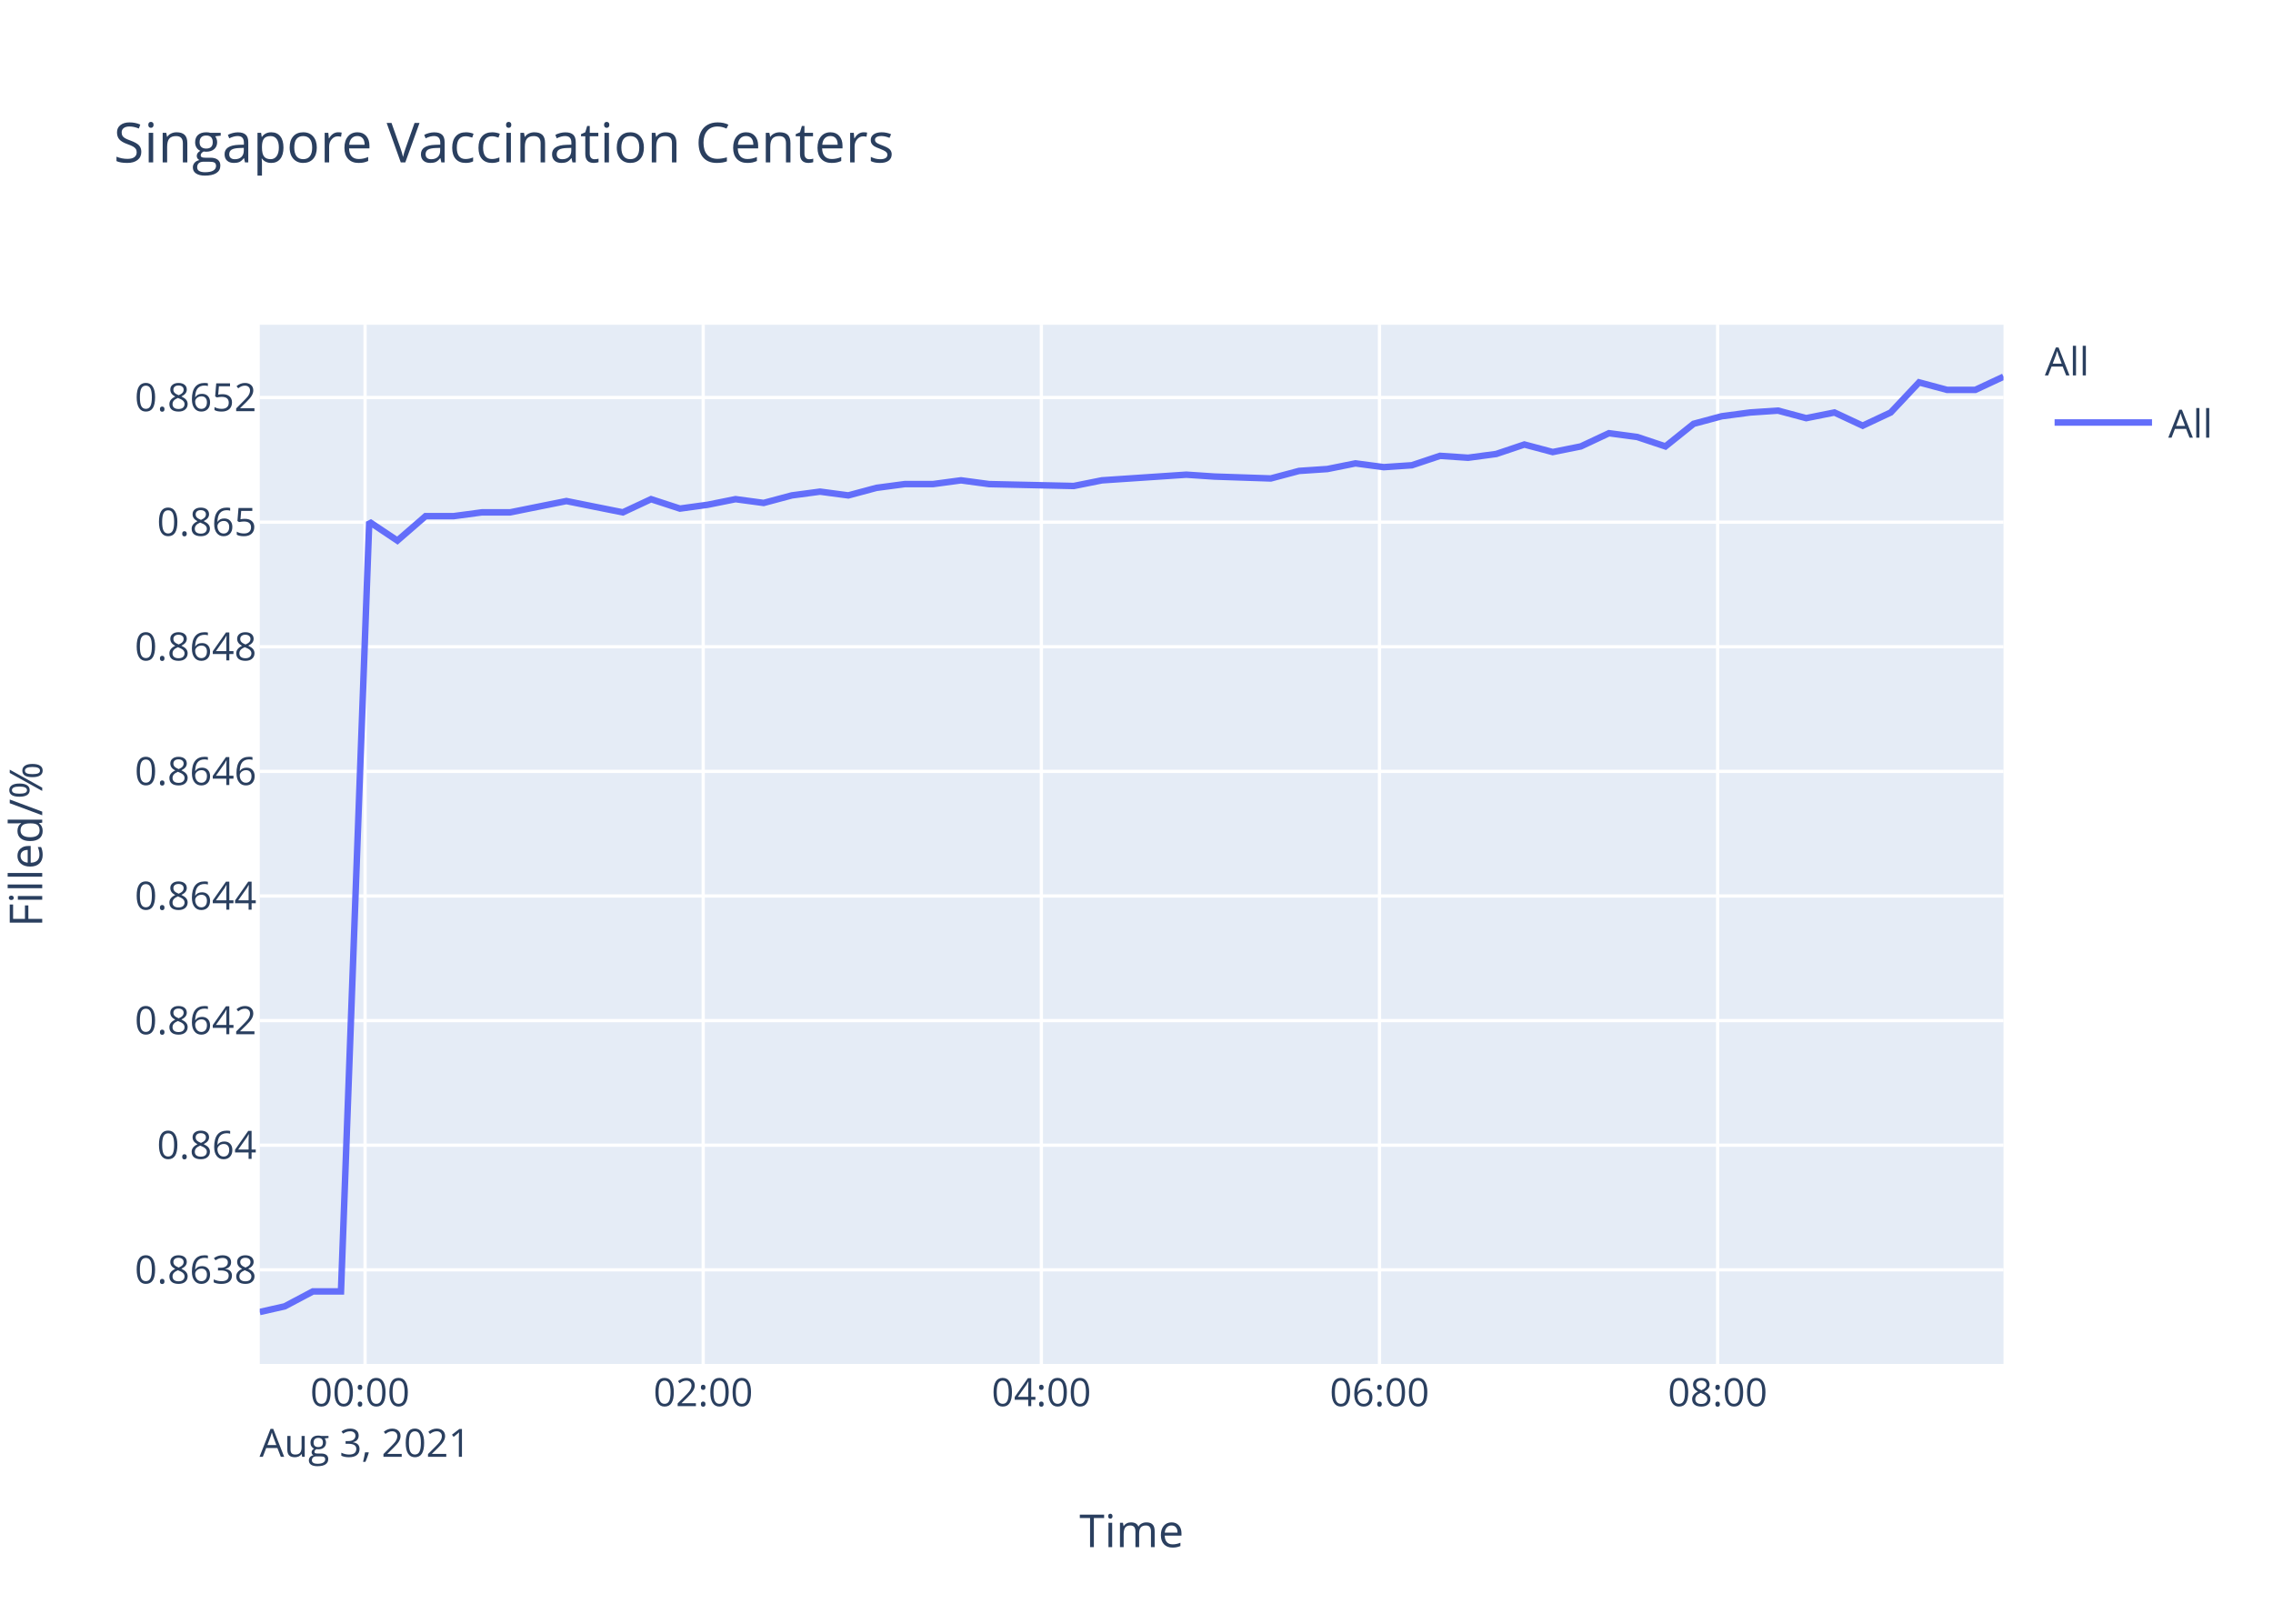
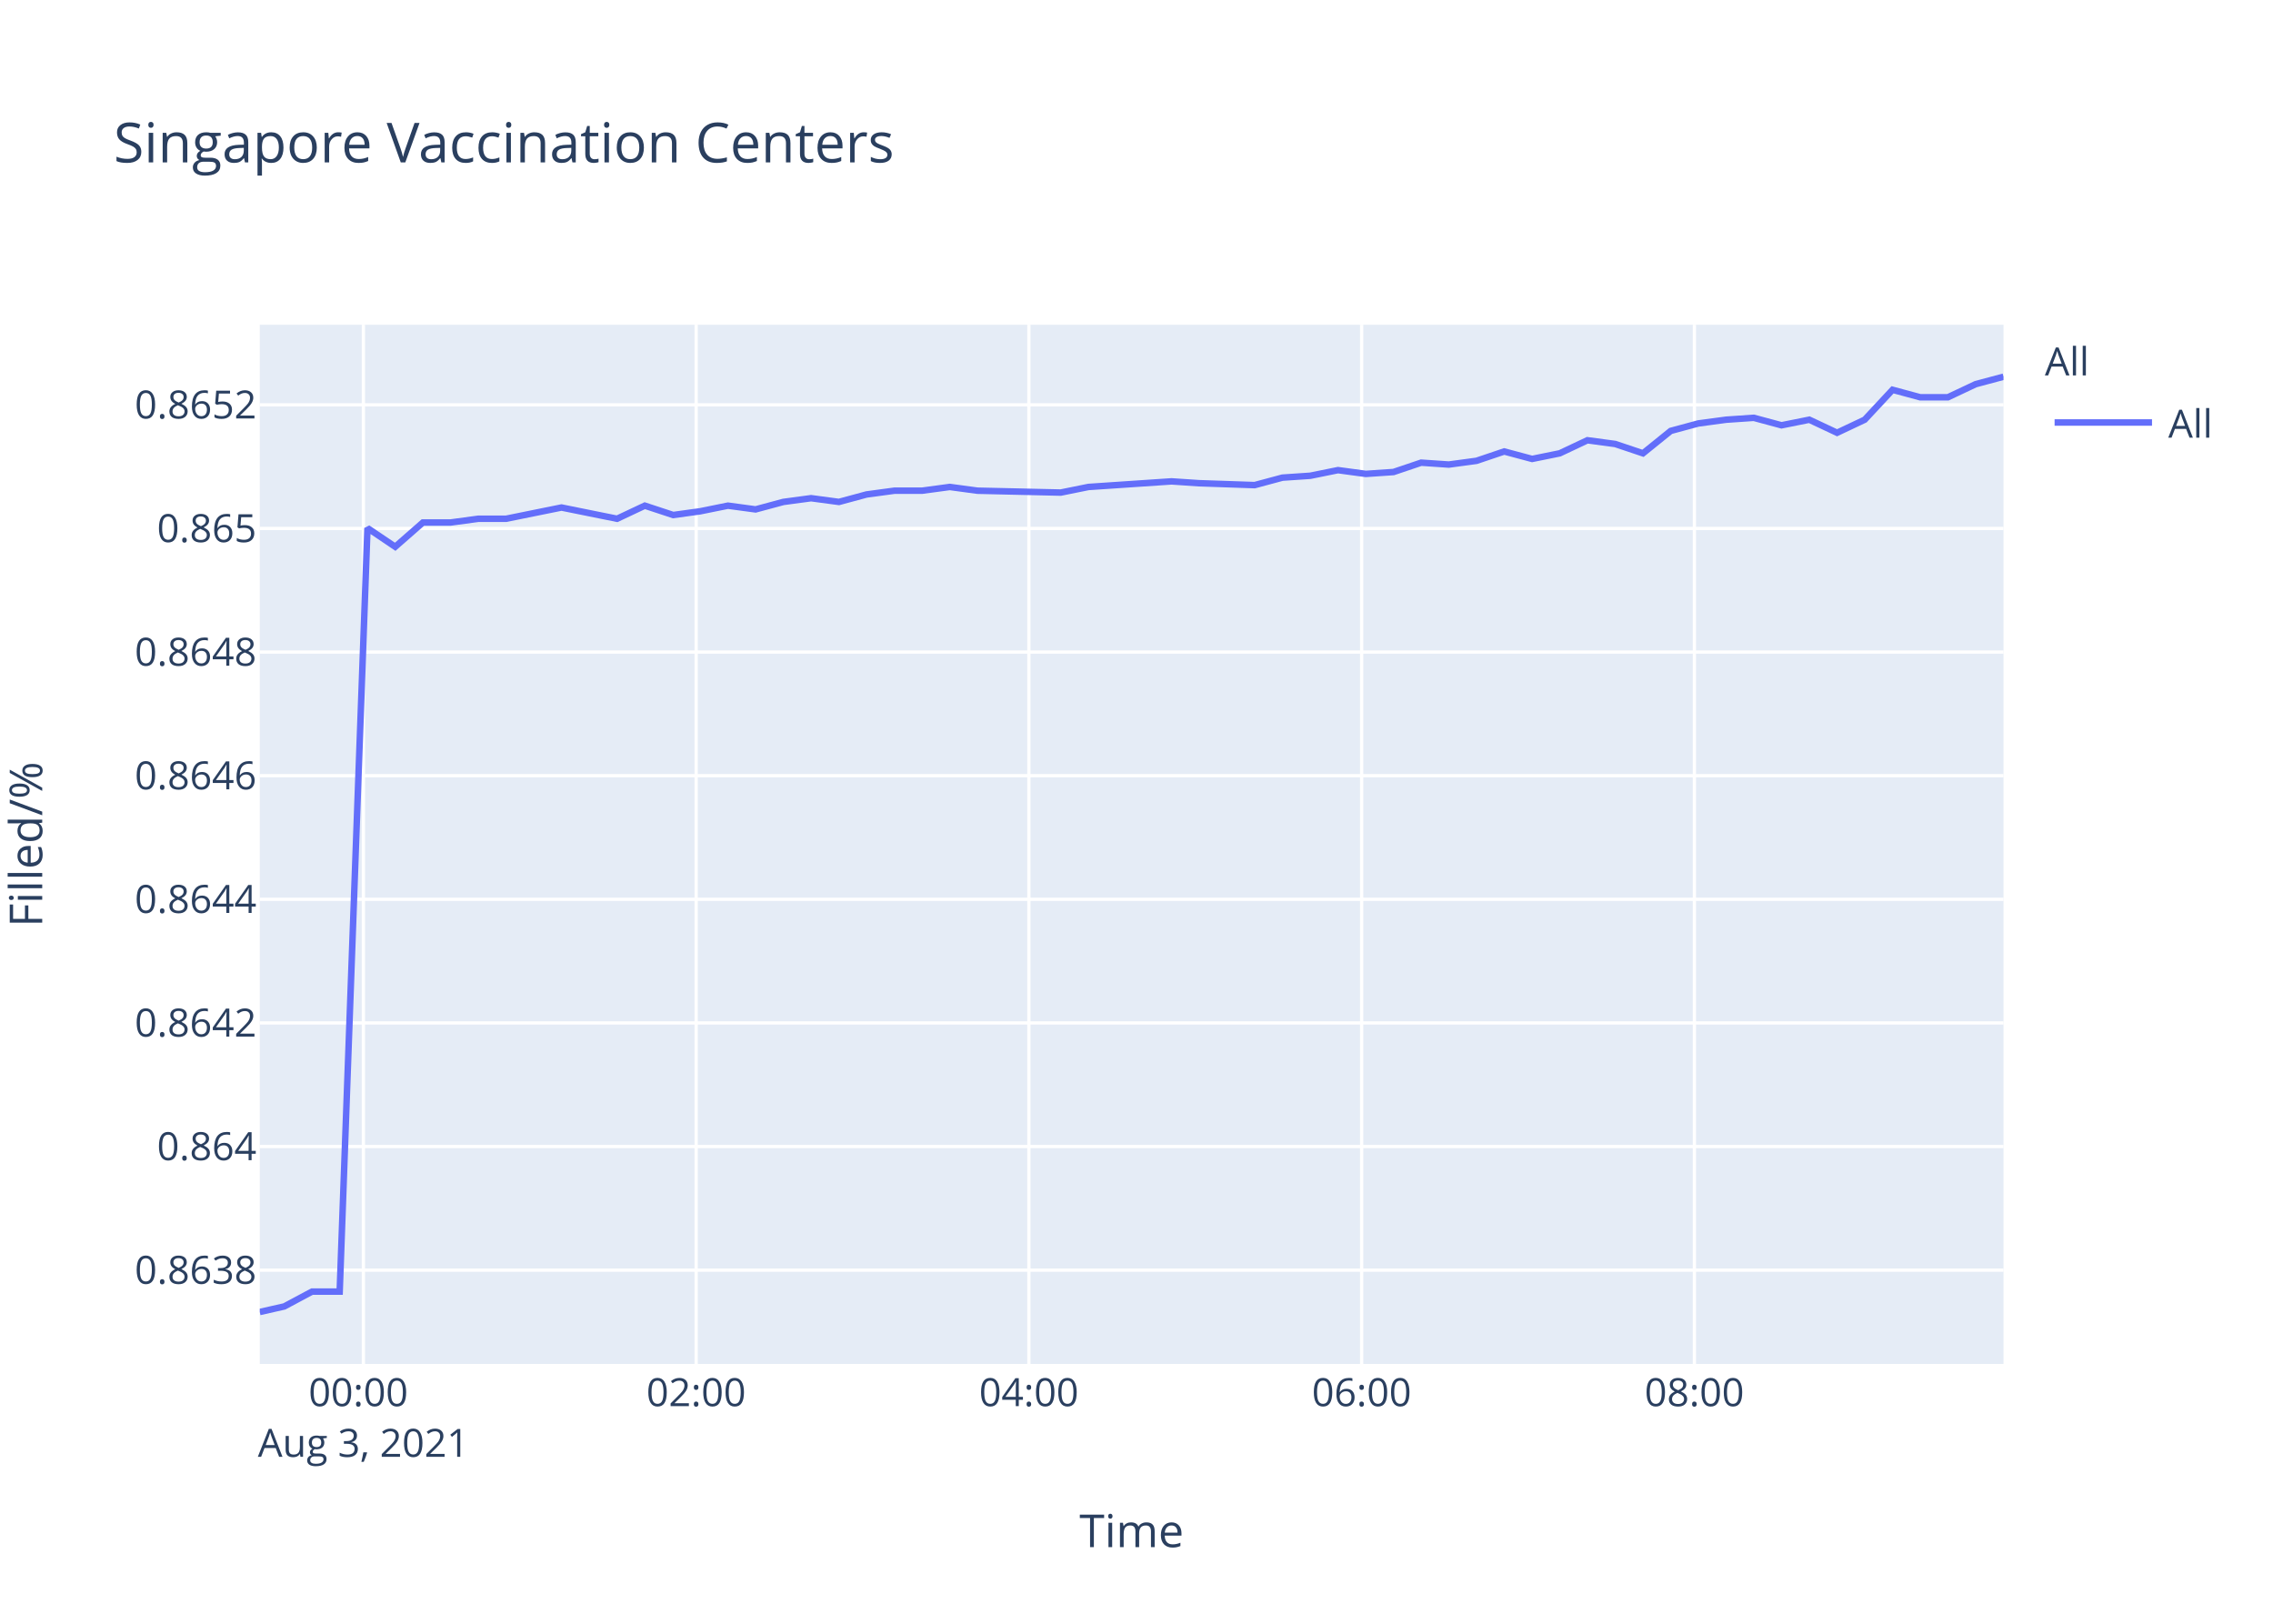
<svg xmlns="http://www.w3.org/2000/svg" class="main-svg" width="700" height="500" style="" viewBox="0 0 700 500">
  <rect x="0" y="0" width="700" height="500" style="fill: rgb(255, 255, 255); fill-opacity: 1;" />
-   <defs id="defs-619b4d">
+   <defs id="defs-32cbe1">
    <g class="clips">
-       <clipPath id="clip619b4dxyplot" class="plotclip">
+       <clipPath id="clip32cbe1xyplot" class="plotclip">
        <rect width="537" height="320" />
      </clipPath>
-       <clipPath class="axesclip" id="clip619b4dx">
+       <clipPath class="axesclip" id="clip32cbe1x">
        <rect x="80" y="0" width="537" height="500" />
      </clipPath>
-       <clipPath class="axesclip" id="clip619b4dy">
+       <clipPath class="axesclip" id="clip32cbe1y">
        <rect x="0" y="100" width="700" height="320" />
      </clipPath>
-       <clipPath class="axesclip" id="clip619b4dxy">
+       <clipPath class="axesclip" id="clip32cbe1xy">
        <rect x="80" y="100" width="537" height="320" />
      </clipPath>
    </g>
    <g class="gradients" />
  </defs>
  <g class="bglayer">
    <rect class="bg" x="80" y="100" width="537" height="320" style="fill: rgb(229, 236, 246); fill-opacity: 1; stroke-width: 0;" />
  </g>
  <g class="layer-below">
    <g class="imagelayer" />
    <g class="shapelayer" />
  </g>
  <g class="cartesianlayer">
    <g class="subplot xy">
      <g class="layer-subplot">
        <g class="shapelayer" />
        <g class="imagelayer" />
      </g>
      <g class="gridlayer">
        <g class="x">
-           <path class="xgrid crisp" transform="translate(112.43,0)" d="M0,100v320" style="stroke: rgb(255, 255, 255); stroke-opacity: 1; stroke-width: 1px;" />
-           <path class="xgrid crisp" transform="translate(216.56,0)" d="M0,100v320" style="stroke: rgb(255, 255, 255); stroke-opacity: 1; stroke-width: 1px;" />
-           <path class="xgrid crisp" transform="translate(320.7,0)" d="M0,100v320" style="stroke: rgb(255, 255, 255); stroke-opacity: 1; stroke-width: 1px;" />
-           <path class="xgrid crisp" transform="translate(424.84,0)" d="M0,100v320" style="stroke: rgb(255, 255, 255); stroke-opacity: 1; stroke-width: 1px;" />
-           <path class="xgrid crisp" transform="translate(528.97,0)" d="M0,100v320" style="stroke: rgb(255, 255, 255); stroke-opacity: 1; stroke-width: 1px;" />
+           <path class="xgrid crisp" transform="translate(111.91,0)" d="M0,100v320" style="stroke: rgb(255, 255, 255); stroke-opacity: 1; stroke-width: 1px;" />
+           <path class="xgrid crisp" transform="translate(214.39,0)" d="M0,100v320" style="stroke: rgb(255, 255, 255); stroke-opacity: 1; stroke-width: 1px;" />
+           <path class="xgrid crisp" transform="translate(316.86,0)" d="M0,100v320" style="stroke: rgb(255, 255, 255); stroke-opacity: 1; stroke-width: 1px;" />
+           <path class="xgrid crisp" transform="translate(419.34,0)" d="M0,100v320" style="stroke: rgb(255, 255, 255); stroke-opacity: 1; stroke-width: 1px;" />
+           <path class="xgrid crisp" transform="translate(521.81,0)" d="M0,100v320" style="stroke: rgb(255, 255, 255); stroke-opacity: 1; stroke-width: 1px;" />
        </g>
        <g class="y">
-           <path class="ygrid crisp" transform="translate(0,391.02)" d="M80,0h537" style="stroke: rgb(255, 255, 255); stroke-opacity: 1; stroke-width: 1px;" />
-           <path class="ygrid crisp" transform="translate(0,352.64)" d="M80,0h537" style="stroke: rgb(255, 255, 255); stroke-opacity: 1; stroke-width: 1px;" />
-           <path class="ygrid crisp" transform="translate(0,314.27)" d="M80,0h537" style="stroke: rgb(255, 255, 255); stroke-opacity: 1; stroke-width: 1px;" />
-           <path class="ygrid crisp" transform="translate(0,275.9)" d="M80,0h537" style="stroke: rgb(255, 255, 255); stroke-opacity: 1; stroke-width: 1px;" />
-           <path class="ygrid crisp" transform="translate(0,237.53)" d="M80,0h537" style="stroke: rgb(255, 255, 255); stroke-opacity: 1; stroke-width: 1px;" />
-           <path class="ygrid crisp" transform="translate(0,199.16)" d="M80,0h537" style="stroke: rgb(255, 255, 255); stroke-opacity: 1; stroke-width: 1px;" />
-           <path class="ygrid crisp" transform="translate(0,160.79)" d="M80,0h537" style="stroke: rgb(255, 255, 255); stroke-opacity: 1; stroke-width: 1px;" />
-           <path class="ygrid crisp" transform="translate(0,122.41)" d="M80,0h537" style="stroke: rgb(255, 255, 255); stroke-opacity: 1; stroke-width: 1px;" />
+           <path class="ygrid crisp" transform="translate(0,391.12)" d="M80,0h537" style="stroke: rgb(255, 255, 255); stroke-opacity: 1; stroke-width: 1px;" />
+           <path class="ygrid crisp" transform="translate(0,353.05)" d="M80,0h537" style="stroke: rgb(255, 255, 255); stroke-opacity: 1; stroke-width: 1px;" />
+           <path class="ygrid crisp" transform="translate(0,314.99)" d="M80,0h537" style="stroke: rgb(255, 255, 255); stroke-opacity: 1; stroke-width: 1px;" />
+           <path class="ygrid crisp" transform="translate(0,276.92)" d="M80,0h537" style="stroke: rgb(255, 255, 255); stroke-opacity: 1; stroke-width: 1px;" />
+           <path class="ygrid crisp" transform="translate(0,238.86)" d="M80,0h537" style="stroke: rgb(255, 255, 255); stroke-opacity: 1; stroke-width: 1px;" />
+           <path class="ygrid crisp" transform="translate(0,200.79)" d="M80,0h537" style="stroke: rgb(255, 255, 255); stroke-opacity: 1; stroke-width: 1px;" />
+           <path class="ygrid crisp" transform="translate(0,162.73)" d="M80,0h537" style="stroke: rgb(255, 255, 255); stroke-opacity: 1; stroke-width: 1px;" />
+           <path class="ygrid crisp" transform="translate(0,124.66)" d="M80,0h537" style="stroke: rgb(255, 255, 255); stroke-opacity: 1; stroke-width: 1px;" />
        </g>
      </g>
      <g class="zerolinelayer" />
      <path class="xlines-below" />
      <path class="ylines-below" />
      <g class="overlines-below" />
      <g class="xaxislayer-below" />
      <g class="yaxislayer-below" />
      <g class="overaxes-below" />
-       <g class="plot" transform="translate(80,100)" clip-path="url('#clip619b4dxyplot')">
+       <g class="plot" transform="translate(80,100)" clip-path="url('#clip32cbe1xyplot')">
        <g class="scatterlayer mlayer">
-           <g class="trace scatter tracecc78bd" style="stroke-miterlimit: 2; opacity: 1;">
+           <g class="trace scatter trace96c2ce" style="stroke-miterlimit: 2; opacity: 1;">
            <g class="fills" />
            <g class="errorbars" />
            <g class="lines">
-               <path class="js-line" d="M0,304L7.67,302.27L16.35,297.67L25.01,297.67L33.71,60.67L42.38,66.47L51.07,58.93L59.75,58.93L68.41,57.77L77.09,57.77L85.75,56.03L94.43,54.29L103.1,56.03L111.81,57.77L120.5,53.71L129.39,56.61L137.84,55.45L146.52,53.71L155.17,54.87L163.85,52.55L172.54,51.39L181.25,52.55L189.89,50.23L198.61,49.07L207.28,49.07L215.95,47.91L224.6,49.07L250.66,49.65L259.35,47.91L285.34,46.17L294.01,46.75L311.35,47.33L320.06,45.01L328.77,44.43L337.43,42.69L346.15,43.85L354.8,43.27L363.47,40.37L372.12,40.95L380.79,39.79L389.45,36.88L398.18,39.2L406.84,37.46L415.49,33.4L424.2,34.56L432.89,37.46L441.57,30.5L450.21,28.18L458.92,27.02L467.56,26.44L476.24,28.76L484.94,27.02L493.63,31.08L502.27,27.02L511,17.74L519.64,20.06L528.31,20.06L537,16" style="vector-effect: non-scaling-stroke; fill: none; stroke: rgb(99, 110, 250); stroke-opacity: 1; stroke-width: 2px; opacity: 1;" />
+               <path class="js-line" d="M0,304L7.55,302.29L16.09,297.72L24.61,297.72L33.17,62.61L41.71,68.37L50.25,60.89L58.8,60.89L67.31,59.74L75.86,59.74L84.38,58.01L92.92,56.28L101.46,58.01L110.03,59.74L118.58,55.71L127.32,58.59L135.64,57.44L144.18,55.71L152.69,56.86L161.23,54.56L169.78,53.41L178.36,54.56L186.86,52.26L195.44,51.1L203.97,51.1L212.5,49.95L221.02,51.1L246.66,51.68L255.21,49.95L280.79,48.23L289.32,48.8L306.38,49.38L314.95,47.08L323.52,46.5L332.05,44.77L340.62,45.93L349.14,45.35L357.67,42.47L366.18,43.05L374.71,41.9L383.24,39.02L391.83,41.32L400.35,39.59L408.86,35.57L417.43,36.72L425.98,39.59L434.52,32.69L443.03,30.39L451.6,29.24L460.1,28.66L468.64,30.96L477.2,29.24L485.75,33.26L494.26,29.24L502.84,20.03L511.34,22.33L519.88,22.33L528.43,18.3L537,16" style="vector-effect: non-scaling-stroke; fill: none; stroke: rgb(99, 110, 250); stroke-opacity: 1; stroke-width: 2px; opacity: 1;" />
            </g>
            <g class="points" />
            <g class="text" />
          </g>
        </g>
      </g>
      <g class="overplot" />
      <path class="xlines-above crisp" d="M0,0" style="fill: none;" />
      <path class="ylines-above crisp" d="M0,0" style="fill: none;" />
      <g class="overlines-above" />
      <g class="xaxislayer-above">
        <g class="xtick">
-           <text text-anchor="middle" x="0" y="433" transform="translate(112.43,0)" style="font-family: 'Open Sans', verdana, arial, sans-serif; font-size: 12px; fill: rgb(42, 63, 95); fill-opacity: 1; white-space: pre;">
+           <text text-anchor="middle" x="0" y="433" transform="translate(111.91,0)" style="font-family: 'Open Sans', verdana, arial, sans-serif; font-size: 12px; fill: rgb(42, 63, 95); fill-opacity: 1; white-space: pre;">
            <tspan class="line" dy="0em" x="0" y="433">00:00</tspan>
            <tspan class="line" dy="1.3em" x="0" y="433">Aug 3, 2021</tspan>
          </text>
        </g>
        <g class="xtick">
-           <text text-anchor="middle" x="0" y="433" transform="translate(216.56,0)" style="font-family: 'Open Sans', verdana, arial, sans-serif; font-size: 12px; fill: rgb(42, 63, 95); fill-opacity: 1; white-space: pre;">02:00</text>
+           <text text-anchor="middle" x="0" y="433" transform="translate(214.39,0)" style="font-family: 'Open Sans', verdana, arial, sans-serif; font-size: 12px; fill: rgb(42, 63, 95); fill-opacity: 1; white-space: pre;">02:00</text>
        </g>
        <g class="xtick">
-           <text text-anchor="middle" x="0" y="433" transform="translate(320.7,0)" style="font-family: 'Open Sans', verdana, arial, sans-serif; font-size: 12px; fill: rgb(42, 63, 95); fill-opacity: 1; white-space: pre;">04:00</text>
+           <text text-anchor="middle" x="0" y="433" transform="translate(316.86,0)" style="font-family: 'Open Sans', verdana, arial, sans-serif; font-size: 12px; fill: rgb(42, 63, 95); fill-opacity: 1; white-space: pre;">04:00</text>
        </g>
        <g class="xtick">
-           <text text-anchor="middle" x="0" y="433" transform="translate(424.84,0)" style="font-family: 'Open Sans', verdana, arial, sans-serif; font-size: 12px; fill: rgb(42, 63, 95); fill-opacity: 1; white-space: pre;">06:00</text>
+           <text text-anchor="middle" x="0" y="433" transform="translate(419.34,0)" style="font-family: 'Open Sans', verdana, arial, sans-serif; font-size: 12px; fill: rgb(42, 63, 95); fill-opacity: 1; white-space: pre;">06:00</text>
        </g>
        <g class="xtick">
-           <text text-anchor="middle" x="0" y="433" transform="translate(528.97,0)" style="font-family: 'Open Sans', verdana, arial, sans-serif; font-size: 12px; fill: rgb(42, 63, 95); fill-opacity: 1; white-space: pre;">08:00</text>
+           <text text-anchor="middle" x="0" y="433" transform="translate(521.81,0)" style="font-family: 'Open Sans', verdana, arial, sans-serif; font-size: 12px; fill: rgb(42, 63, 95); fill-opacity: 1; white-space: pre;">08:00</text>
        </g>
      </g>
      <g class="yaxislayer-above">
        <g class="ytick">
-           <text text-anchor="end" x="79" y="4.2" transform="translate(0,391.02)" style="font-family: 'Open Sans', verdana, arial, sans-serif; font-size: 12px; fill: rgb(42, 63, 95); fill-opacity: 1; white-space: pre;">0.8638</text>
+           <text text-anchor="end" x="79" y="4.2" transform="translate(0,391.12)" style="font-family: 'Open Sans', verdana, arial, sans-serif; font-size: 12px; fill: rgb(42, 63, 95); fill-opacity: 1; white-space: pre;">0.8638</text>
        </g>
        <g class="ytick">
-           <text text-anchor="end" x="79" y="4.2" transform="translate(0,352.64)" style="font-family: 'Open Sans', verdana, arial, sans-serif; font-size: 12px; fill: rgb(42, 63, 95); fill-opacity: 1; white-space: pre;">0.864</text>
+           <text text-anchor="end" x="79" y="4.2" transform="translate(0,353.05)" style="font-family: 'Open Sans', verdana, arial, sans-serif; font-size: 12px; fill: rgb(42, 63, 95); fill-opacity: 1; white-space: pre;">0.864</text>
        </g>
        <g class="ytick">
-           <text text-anchor="end" x="79" y="4.2" transform="translate(0,314.27)" style="font-family: 'Open Sans', verdana, arial, sans-serif; font-size: 12px; fill: rgb(42, 63, 95); fill-opacity: 1; white-space: pre;">0.8642</text>
+           <text text-anchor="end" x="79" y="4.2" transform="translate(0,314.99)" style="font-family: 'Open Sans', verdana, arial, sans-serif; font-size: 12px; fill: rgb(42, 63, 95); fill-opacity: 1; white-space: pre;">0.8642</text>
        </g>
        <g class="ytick">
-           <text text-anchor="end" x="79" y="4.2" transform="translate(0,275.9)" style="font-family: 'Open Sans', verdana, arial, sans-serif; font-size: 12px; fill: rgb(42, 63, 95); fill-opacity: 1; white-space: pre;">0.8644</text>
+           <text text-anchor="end" x="79" y="4.2" transform="translate(0,276.92)" style="font-family: 'Open Sans', verdana, arial, sans-serif; font-size: 12px; fill: rgb(42, 63, 95); fill-opacity: 1; white-space: pre;">0.8644</text>
        </g>
        <g class="ytick">
-           <text text-anchor="end" x="79" y="4.2" transform="translate(0,237.53)" style="font-family: 'Open Sans', verdana, arial, sans-serif; font-size: 12px; fill: rgb(42, 63, 95); fill-opacity: 1; white-space: pre;">0.8646</text>
+           <text text-anchor="end" x="79" y="4.2" transform="translate(0,238.86)" style="font-family: 'Open Sans', verdana, arial, sans-serif; font-size: 12px; fill: rgb(42, 63, 95); fill-opacity: 1; white-space: pre;">0.8646</text>
        </g>
        <g class="ytick">
-           <text text-anchor="end" x="79" y="4.2" transform="translate(0,199.16)" style="font-family: 'Open Sans', verdana, arial, sans-serif; font-size: 12px; fill: rgb(42, 63, 95); fill-opacity: 1; white-space: pre;">0.8648</text>
+           <text text-anchor="end" x="79" y="4.2" transform="translate(0,200.79)" style="font-family: 'Open Sans', verdana, arial, sans-serif; font-size: 12px; fill: rgb(42, 63, 95); fill-opacity: 1; white-space: pre;">0.8648</text>
        </g>
        <g class="ytick">
-           <text text-anchor="end" x="79" y="4.2" transform="translate(0,160.79)" style="font-family: 'Open Sans', verdana, arial, sans-serif; font-size: 12px; fill: rgb(42, 63, 95); fill-opacity: 1; white-space: pre;">0.865</text>
+           <text text-anchor="end" x="79" y="4.2" transform="translate(0,162.73)" style="font-family: 'Open Sans', verdana, arial, sans-serif; font-size: 12px; fill: rgb(42, 63, 95); fill-opacity: 1; white-space: pre;">0.865</text>
        </g>
        <g class="ytick">
-           <text text-anchor="end" x="79" y="4.2" transform="translate(0,122.41)" style="font-family: 'Open Sans', verdana, arial, sans-serif; font-size: 12px; fill: rgb(42, 63, 95); fill-opacity: 1; white-space: pre;">0.8652</text>
+           <text text-anchor="end" x="79" y="4.2" transform="translate(0,124.66)" style="font-family: 'Open Sans', verdana, arial, sans-serif; font-size: 12px; fill: rgb(42, 63, 95); fill-opacity: 1; white-space: pre;">0.8652</text>
        </g>
      </g>
      <g class="overaxes-above" />
    </g>
  </g>
  <g class="polarlayer" />
  <g class="ternarylayer" />
  <g class="geolayer" />
  <g class="funnelarealayer" />
  <g class="pielayer" />
  <g class="treemaplayer" />
  <g class="sunburstlayer" />
  <g class="glimages" />
-   <defs id="topdefs-619b4d">
+   <defs id="topdefs-32cbe1">
    <g class="clips" />
-     <clipPath id="legend619b4d">
+     <clipPath id="legend32cbe1">
      <rect width="60" height="45" x="0" y="0" />
    </clipPath>
  </defs>
  <g class="layer-above">
    <g class="imagelayer" />
    <g class="shapelayer" />
  </g>
  <g class="infolayer">
    <g class="legend" pointer-events="all" transform="translate(627.74,100)">
      <rect class="bg" shape-rendering="crispEdges" width="60" height="45" x="0" y="0" style="stroke: rgb(68, 68, 68); stroke-opacity: 1; fill: rgb(255, 255, 255); fill-opacity: 1; stroke-width: 0px;" />
-       <g class="scrollbox" transform="" clip-path="url('#legend619b4d')">
+       <g class="scrollbox" transform="" clip-path="url('#legend32cbe1')">
        <text class="legendtitletext" text-anchor="start" x="2" y="15.6" style="font-family: 'Open Sans', verdana, arial, sans-serif; font-size: 12px; fill: rgb(42, 63, 95); fill-opacity: 1; white-space: pre;">All</text>
        <g class="groups" transform="">
          <g class="traces" transform="translate(0,30.1)" style="opacity: 1;">
            <text class="legendtext" text-anchor="start" x="40" y="4.68" style="font-family: 'Open Sans', verdana, arial, sans-serif; font-size: 12px; fill: rgb(42, 63, 95); fill-opacity: 1; white-space: pre;">All</text>
            <g class="layers" style="opacity: 1;">
              <g class="legendfill" />
              <g class="legendlines">
                <path class="js-line" d="M5,0h30" style="fill: none; stroke: rgb(99, 110, 250); stroke-opacity: 1; stroke-width: 2px;" />
              </g>
              <g class="legendsymbols">
                <g class="legendpoints" />
              </g>
            </g>
            <rect class="legendtoggle" x="0" y="-9.5" width="54.891" height="19" style="fill: rgb(0, 0, 0); fill-opacity: 0;" />
          </g>
        </g>
      </g>
      <rect class="scrollbar" rx="20" ry="3" width="0" height="0" x="0" y="0" style="fill: rgb(128, 139, 164); fill-opacity: 1;" />
    </g>
    <g class="g-gtitle">
      <text class="gtitle" x="35" y="50" text-anchor="start" dy="0em" style="font-family: 'Open Sans', verdana, arial, sans-serif; font-size: 17px; fill: rgb(42, 63, 95); opacity: 1; font-weight: normal; white-space: pre;">Singapore Vaccination Centers</text>
    </g>
    <g class="g-xtitle">
      <text class="xtitle" x="348.5" y="476.409" text-anchor="middle" style="font-family: 'Open Sans', verdana, arial, sans-serif; font-size: 14px; fill: rgb(42, 63, 95); opacity: 1; font-weight: normal; white-space: pre;">Time</text>
    </g>
    <g class="g-ytitle" transform="translate(0.7998047,0)">
      <text class="ytitle" transform="rotate(-90,12.2,260)" x="12.2" y="260" text-anchor="middle" style="font-family: 'Open Sans', verdana, arial, sans-serif; font-size: 14px; fill: rgb(42, 63, 95); opacity: 1; font-weight: normal; white-space: pre;">Filled/%</text>
    </g>
  </g>
</svg>
